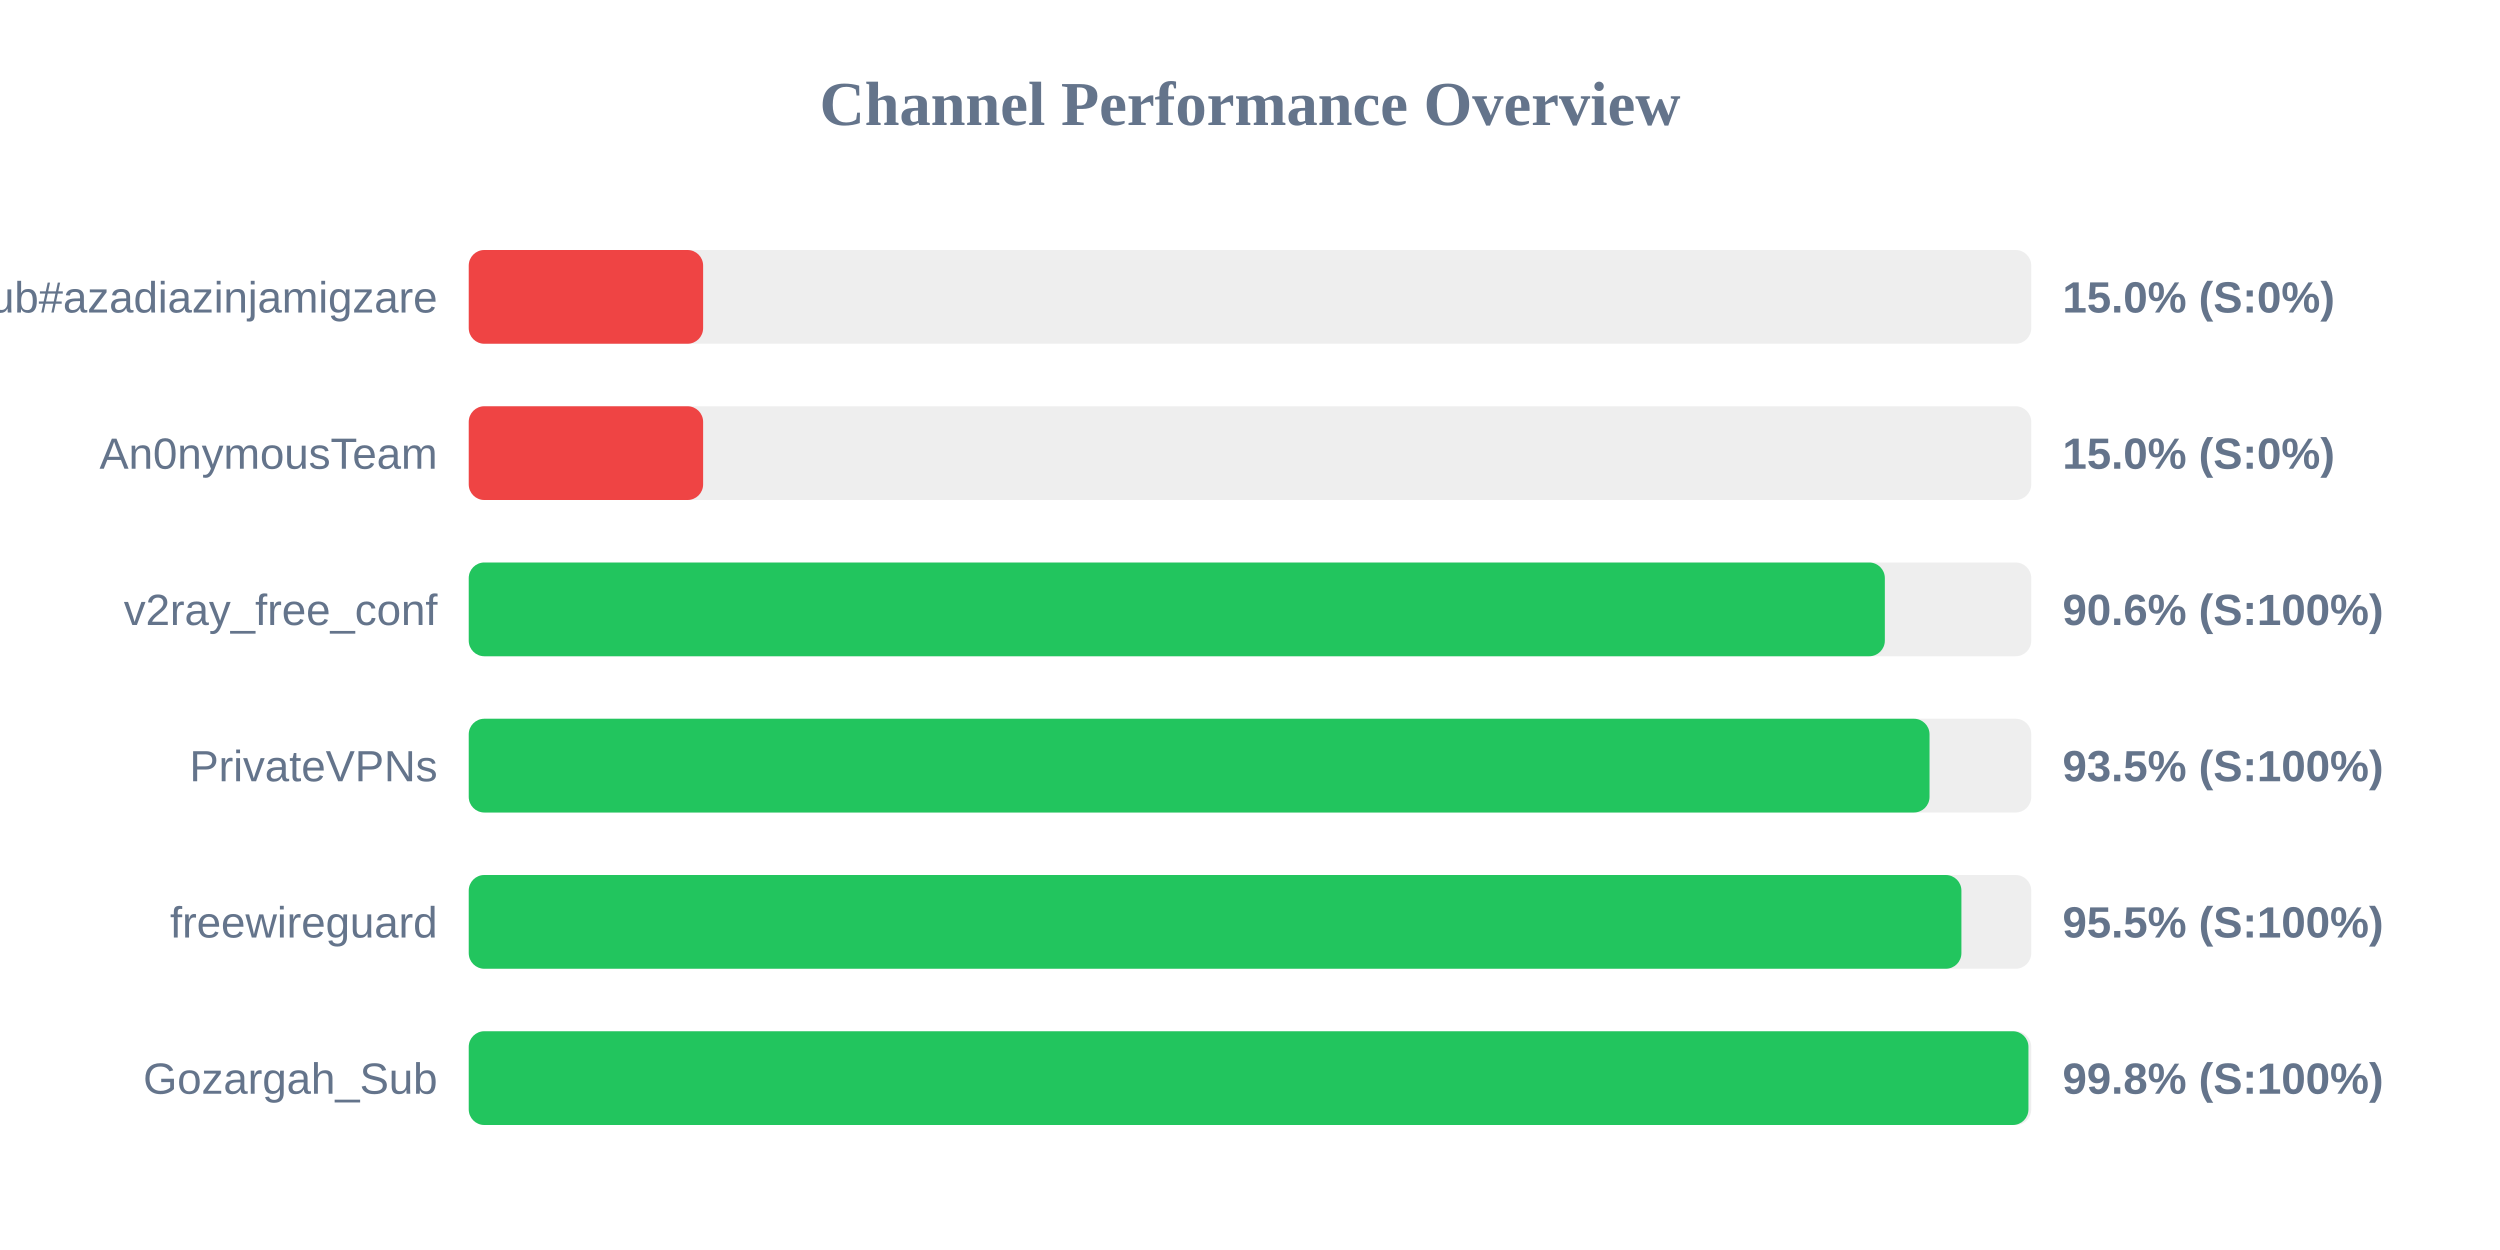
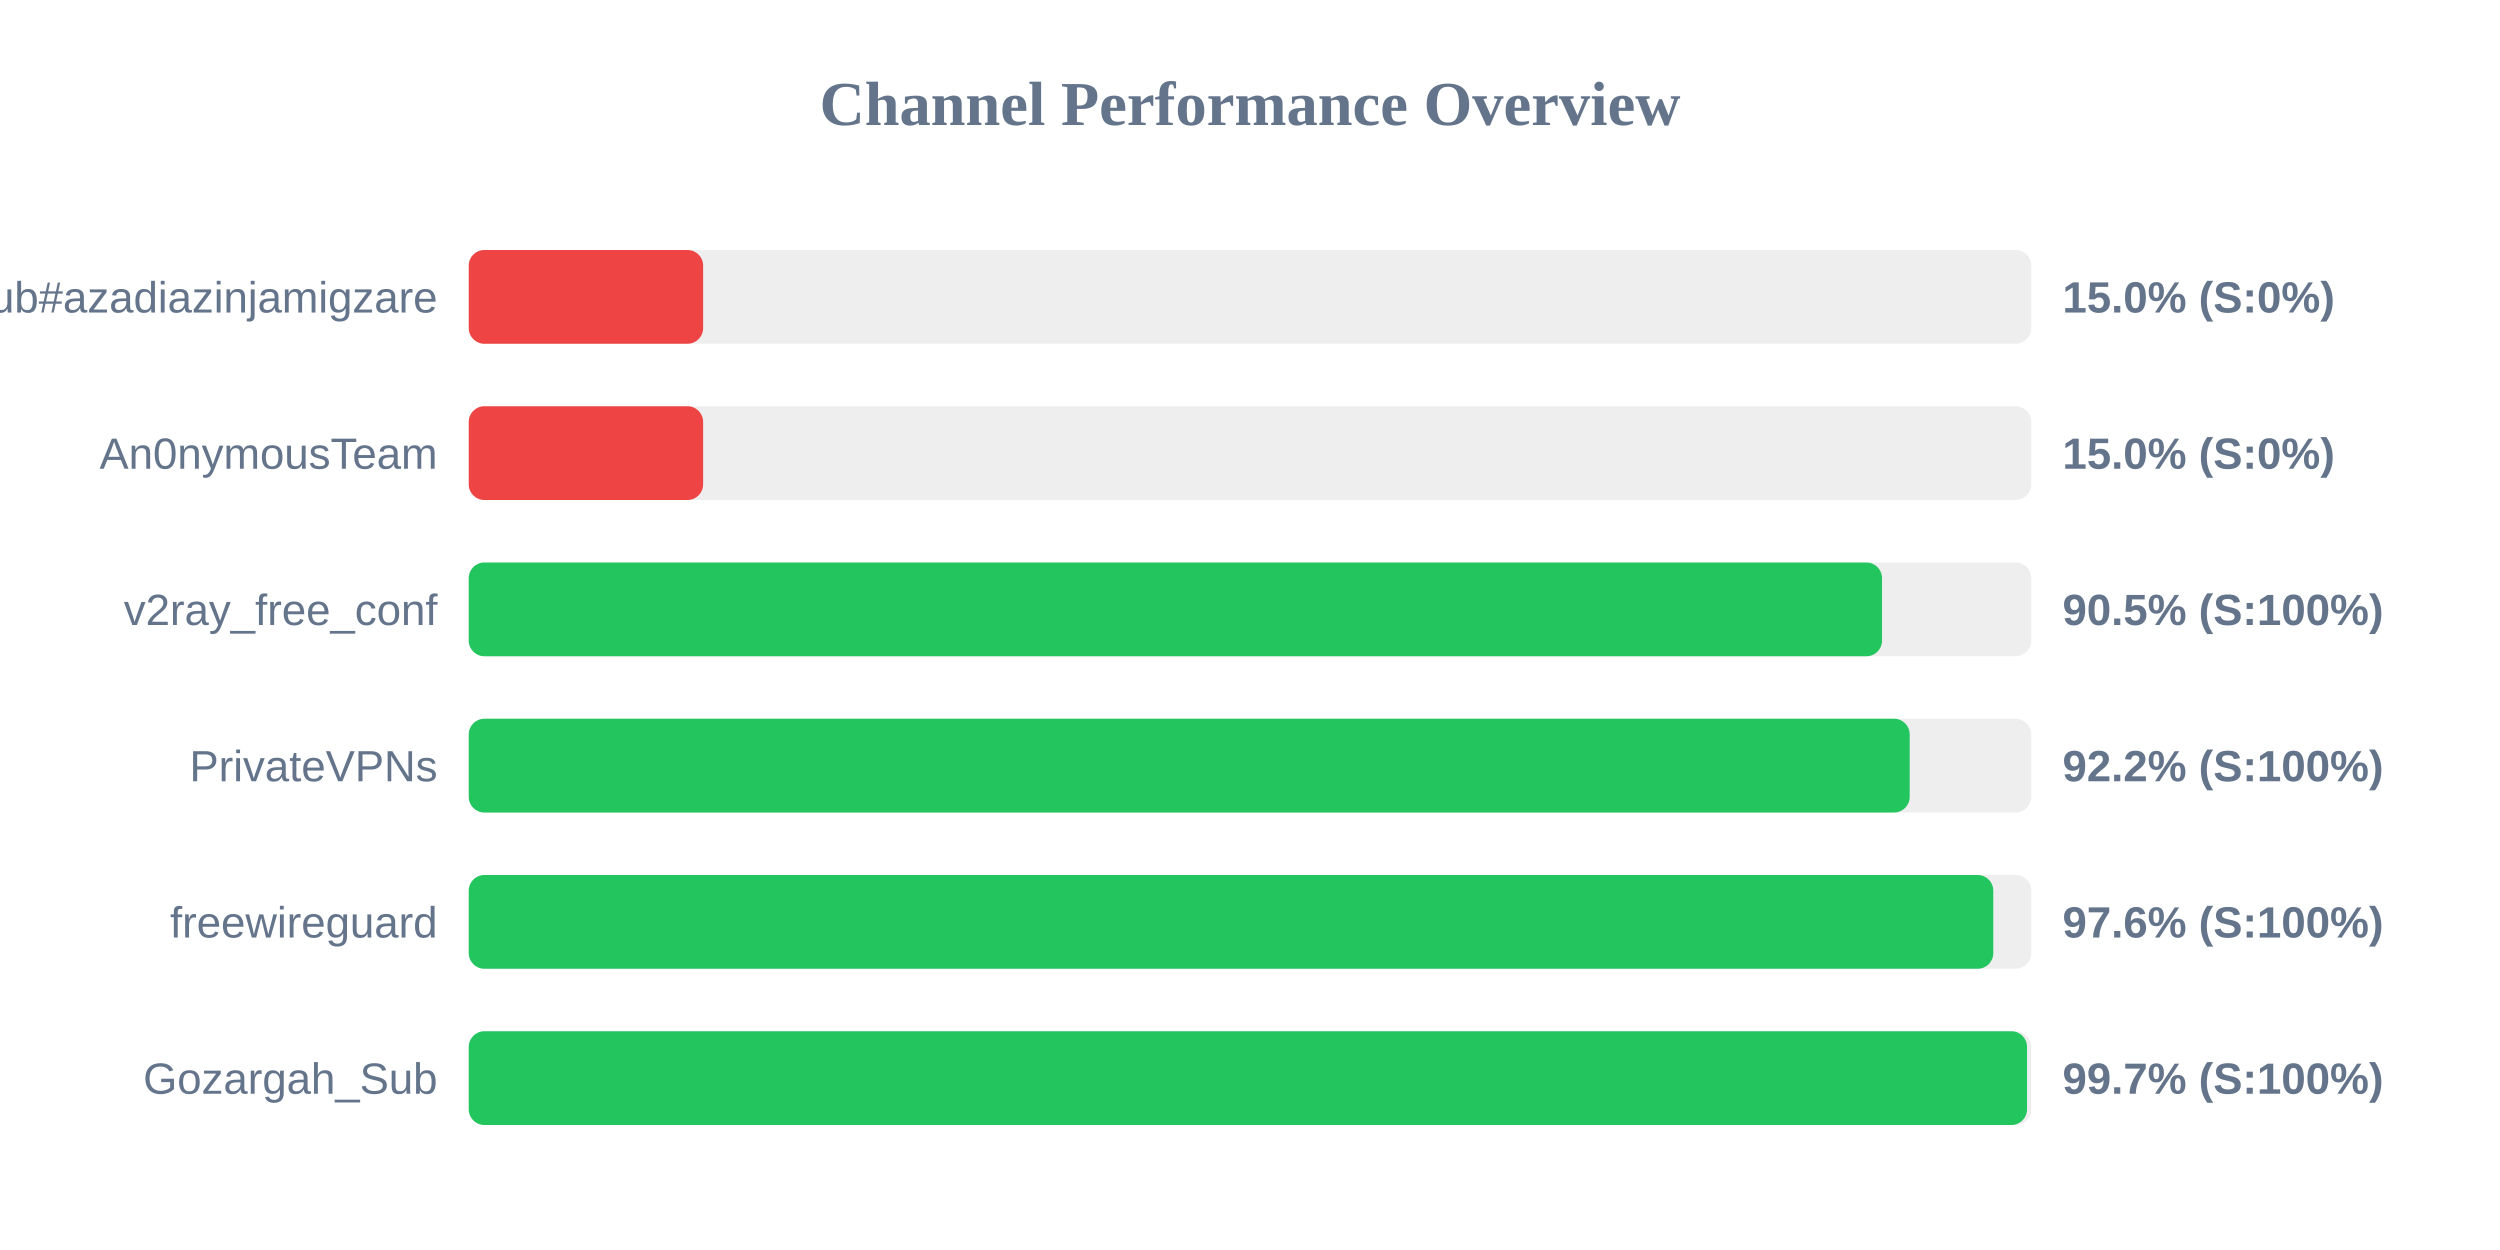
<svg xmlns="http://www.w3.org/2000/svg" width="800" height="400" version="1.1">
  <style>
        .row { font: 14px Arial; fill: #64748b; }
        .score { font: bold 14px Arial; fill: #64748b; }
    </style>
  <text x="400" y="40" text-anchor="middle" font-size="20px" font-weight="bold" fill="#64748b">Channel Performance Overview</text>
  <rect x="150" y="80" width="500" height="30" fill="#eee" rx="5" />
  <rect x="150" y="80" width="75.0" height="30" fill="#ef4444" rx="5" />
  <text x="140" y="100" text-anchor="end" class="row">Sub#azadiazinjamigzare</text>
  <text x="660" y="100" text-anchor="start" class="score">15.0% (S:0%)</text>
  <rect x="150" y="130" width="500" height="30" fill="#eee" rx="5" />
  <rect x="150" y="130" width="75.0" height="30" fill="#ef4444" rx="5" />
  <text x="140" y="150" text-anchor="end" class="row">An0nymousTeam</text>
  <text x="660" y="150" text-anchor="start" class="score">15.0% (S:0%)</text>
  <rect x="150" y="180" width="500" height="30" fill="#eee" rx="5" />
-   <rect x="150" y="180" width="453.15" height="30" fill="#22c55e" rx="5" />
+   <rect x="150" y="180" width="452.25" height="30" fill="#22c55e" rx="5" />
  <text x="140" y="200" text-anchor="end" class="row">v2ray_free_conf</text>
-   <text x="660" y="200" text-anchor="start" class="score">90.6% (S:100%)</text>
+   <text x="660" y="200" text-anchor="start" class="score">90.5% (S:100%)</text>
  <rect x="150" y="230" width="500" height="30" fill="#eee" rx="5" />
-   <rect x="150" y="230" width="467.45" height="30" fill="#22c55e" rx="5" />
+   <rect x="150" y="230" width="461.1" height="30" fill="#22c55e" rx="5" />
  <text x="140" y="250" text-anchor="end" class="row">PrivateVPNs</text>
-   <text x="660" y="250" text-anchor="start" class="score">93.5% (S:100%)</text>
+   <text x="660" y="250" text-anchor="start" class="score">92.2% (S:100%)</text>
  <rect x="150" y="280" width="500" height="30" fill="#eee" rx="5" />
-   <rect x="150" y="280" width="477.65" height="30" fill="#22c55e" rx="5" />
+   <rect x="150" y="280" width="487.85" height="30" fill="#22c55e" rx="5" />
  <text x="140" y="300" text-anchor="end" class="row">freewireguard</text>
-   <text x="660" y="300" text-anchor="start" class="score">95.5% (S:100%)</text>
+   <text x="660" y="300" text-anchor="start" class="score">97.6% (S:100%)</text>
  <rect x="150" y="330" width="500" height="30" fill="#eee" rx="5" />
-   <rect x="150" y="330" width="499.1" height="30" fill="#22c55e" rx="5" />
+   <rect x="150" y="330" width="498.65" height="30" fill="#22c55e" rx="5" />
  <text x="140" y="350" text-anchor="end" class="row">Gozargah_Sub</text>
-   <text x="660" y="350" text-anchor="start" class="score">99.8% (S:100%)</text>
+   <text x="660" y="350" text-anchor="start" class="score">99.7% (S:100%)</text>
</svg>
